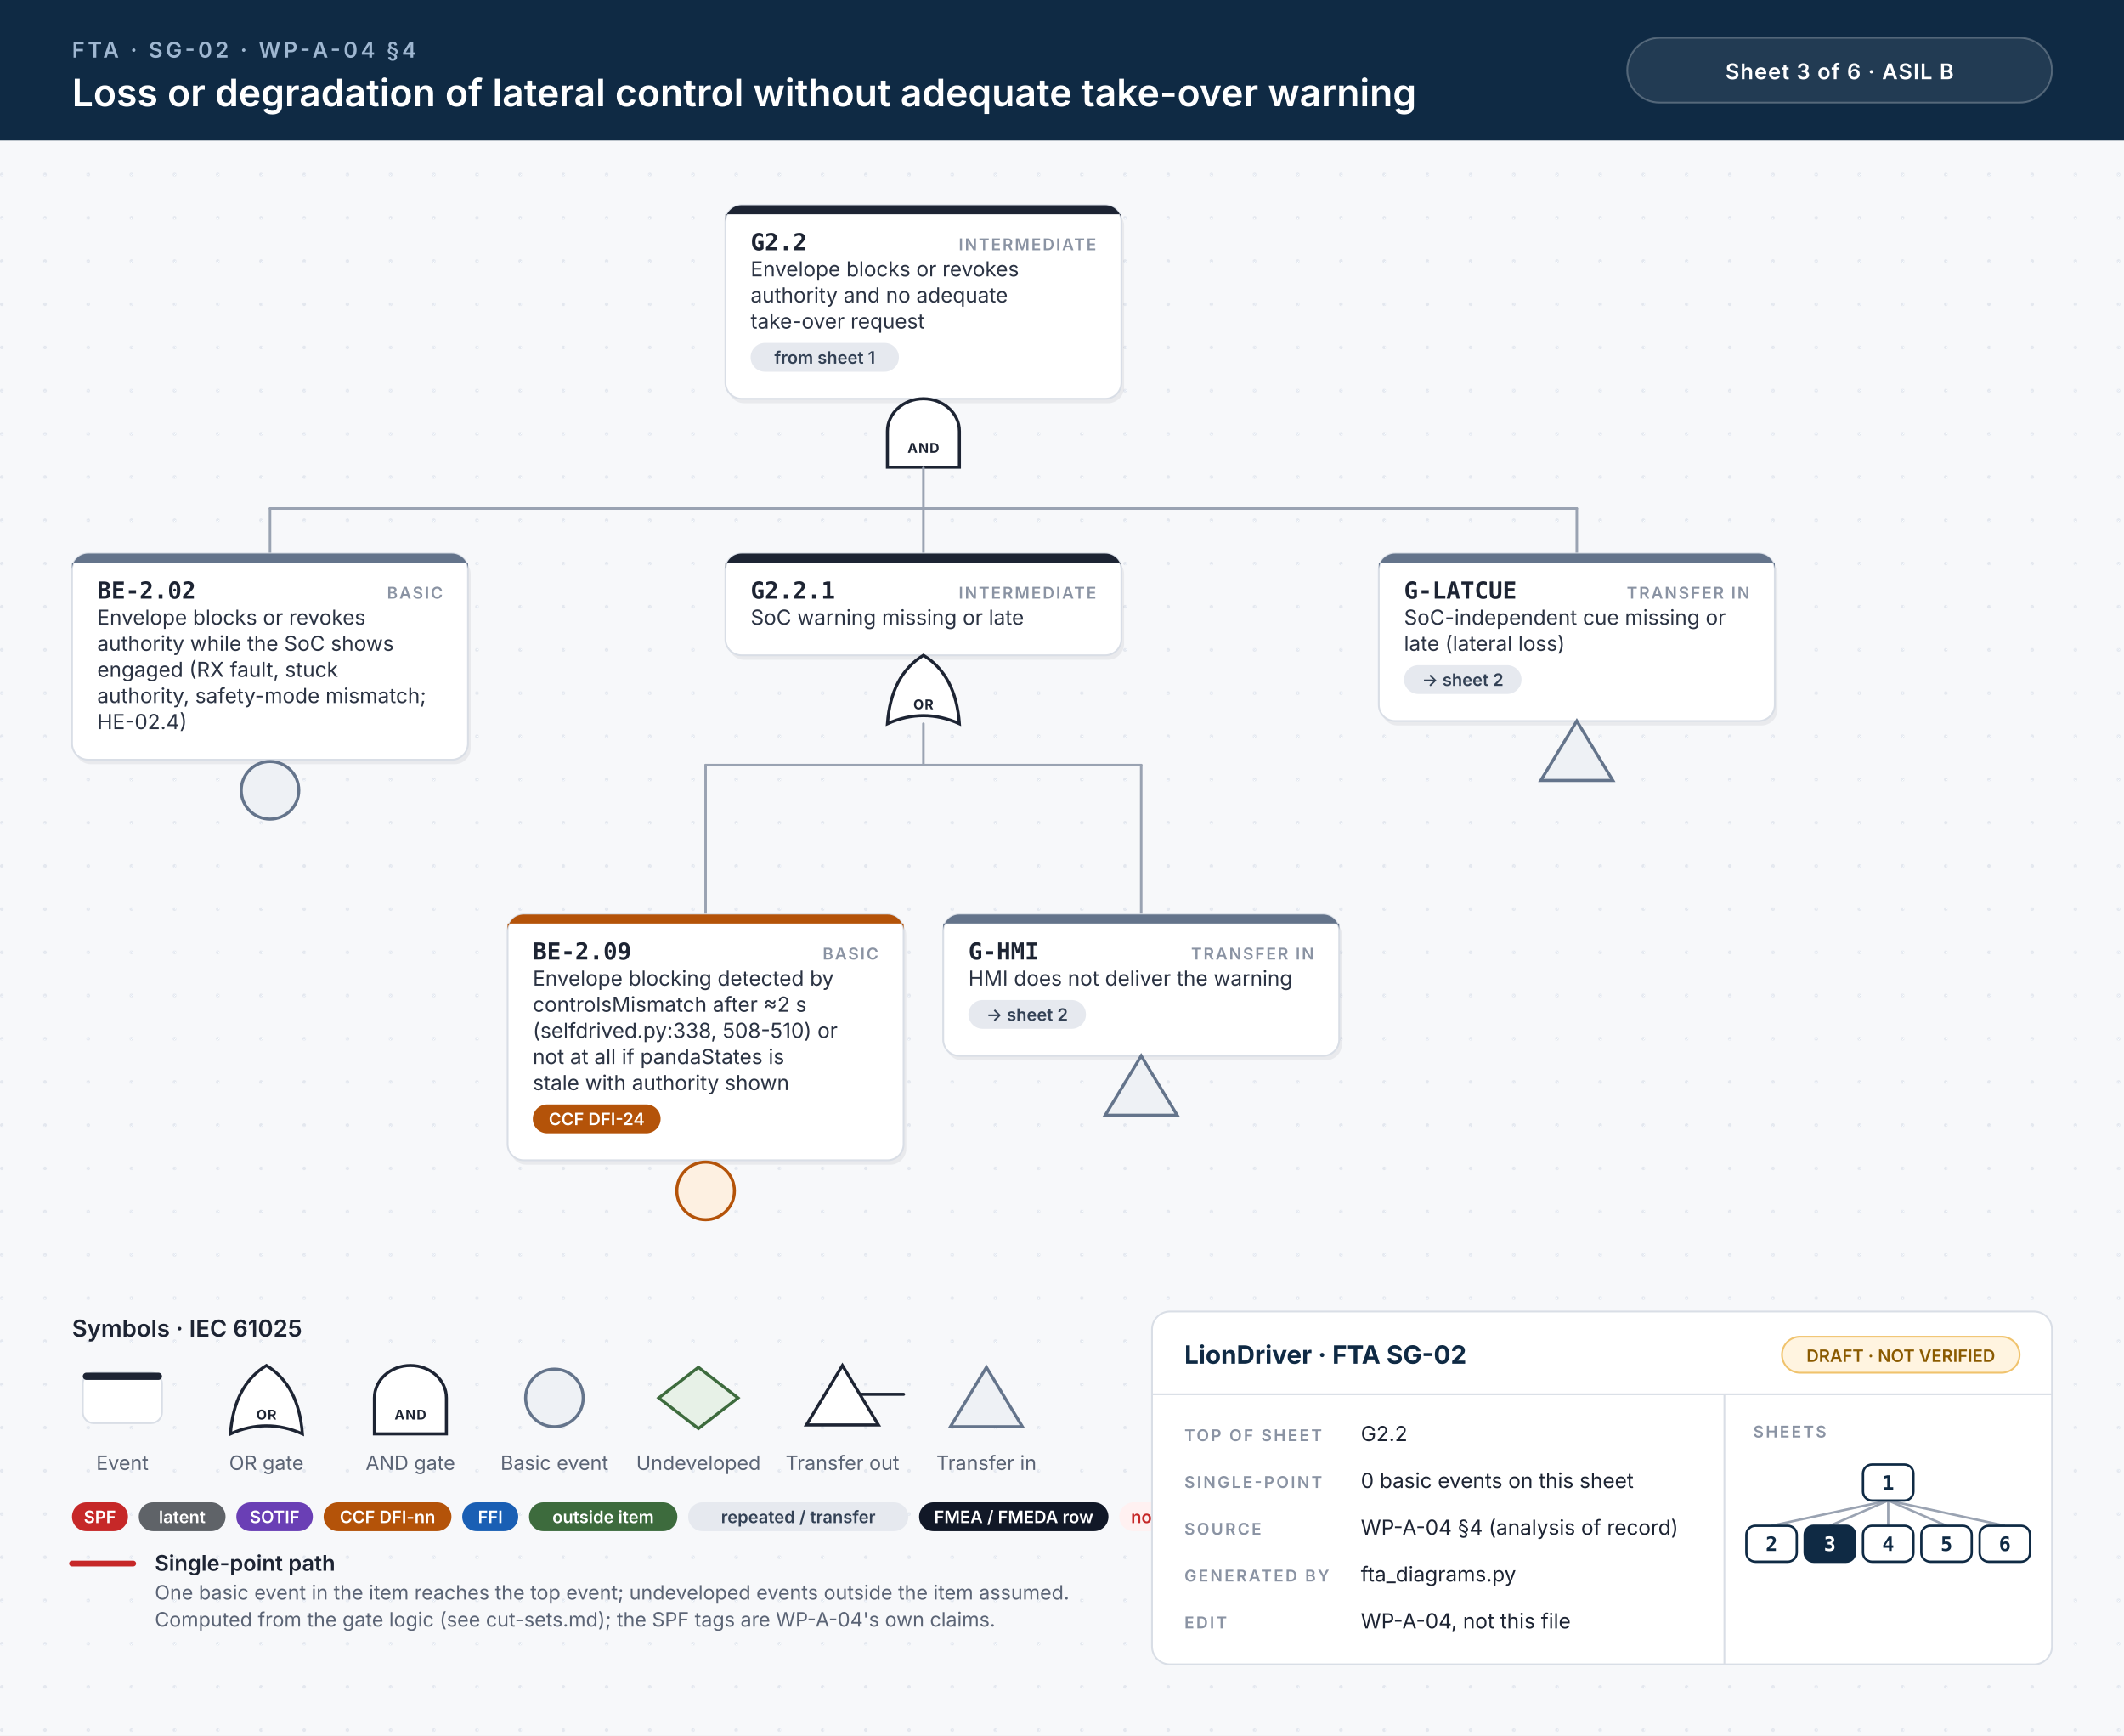
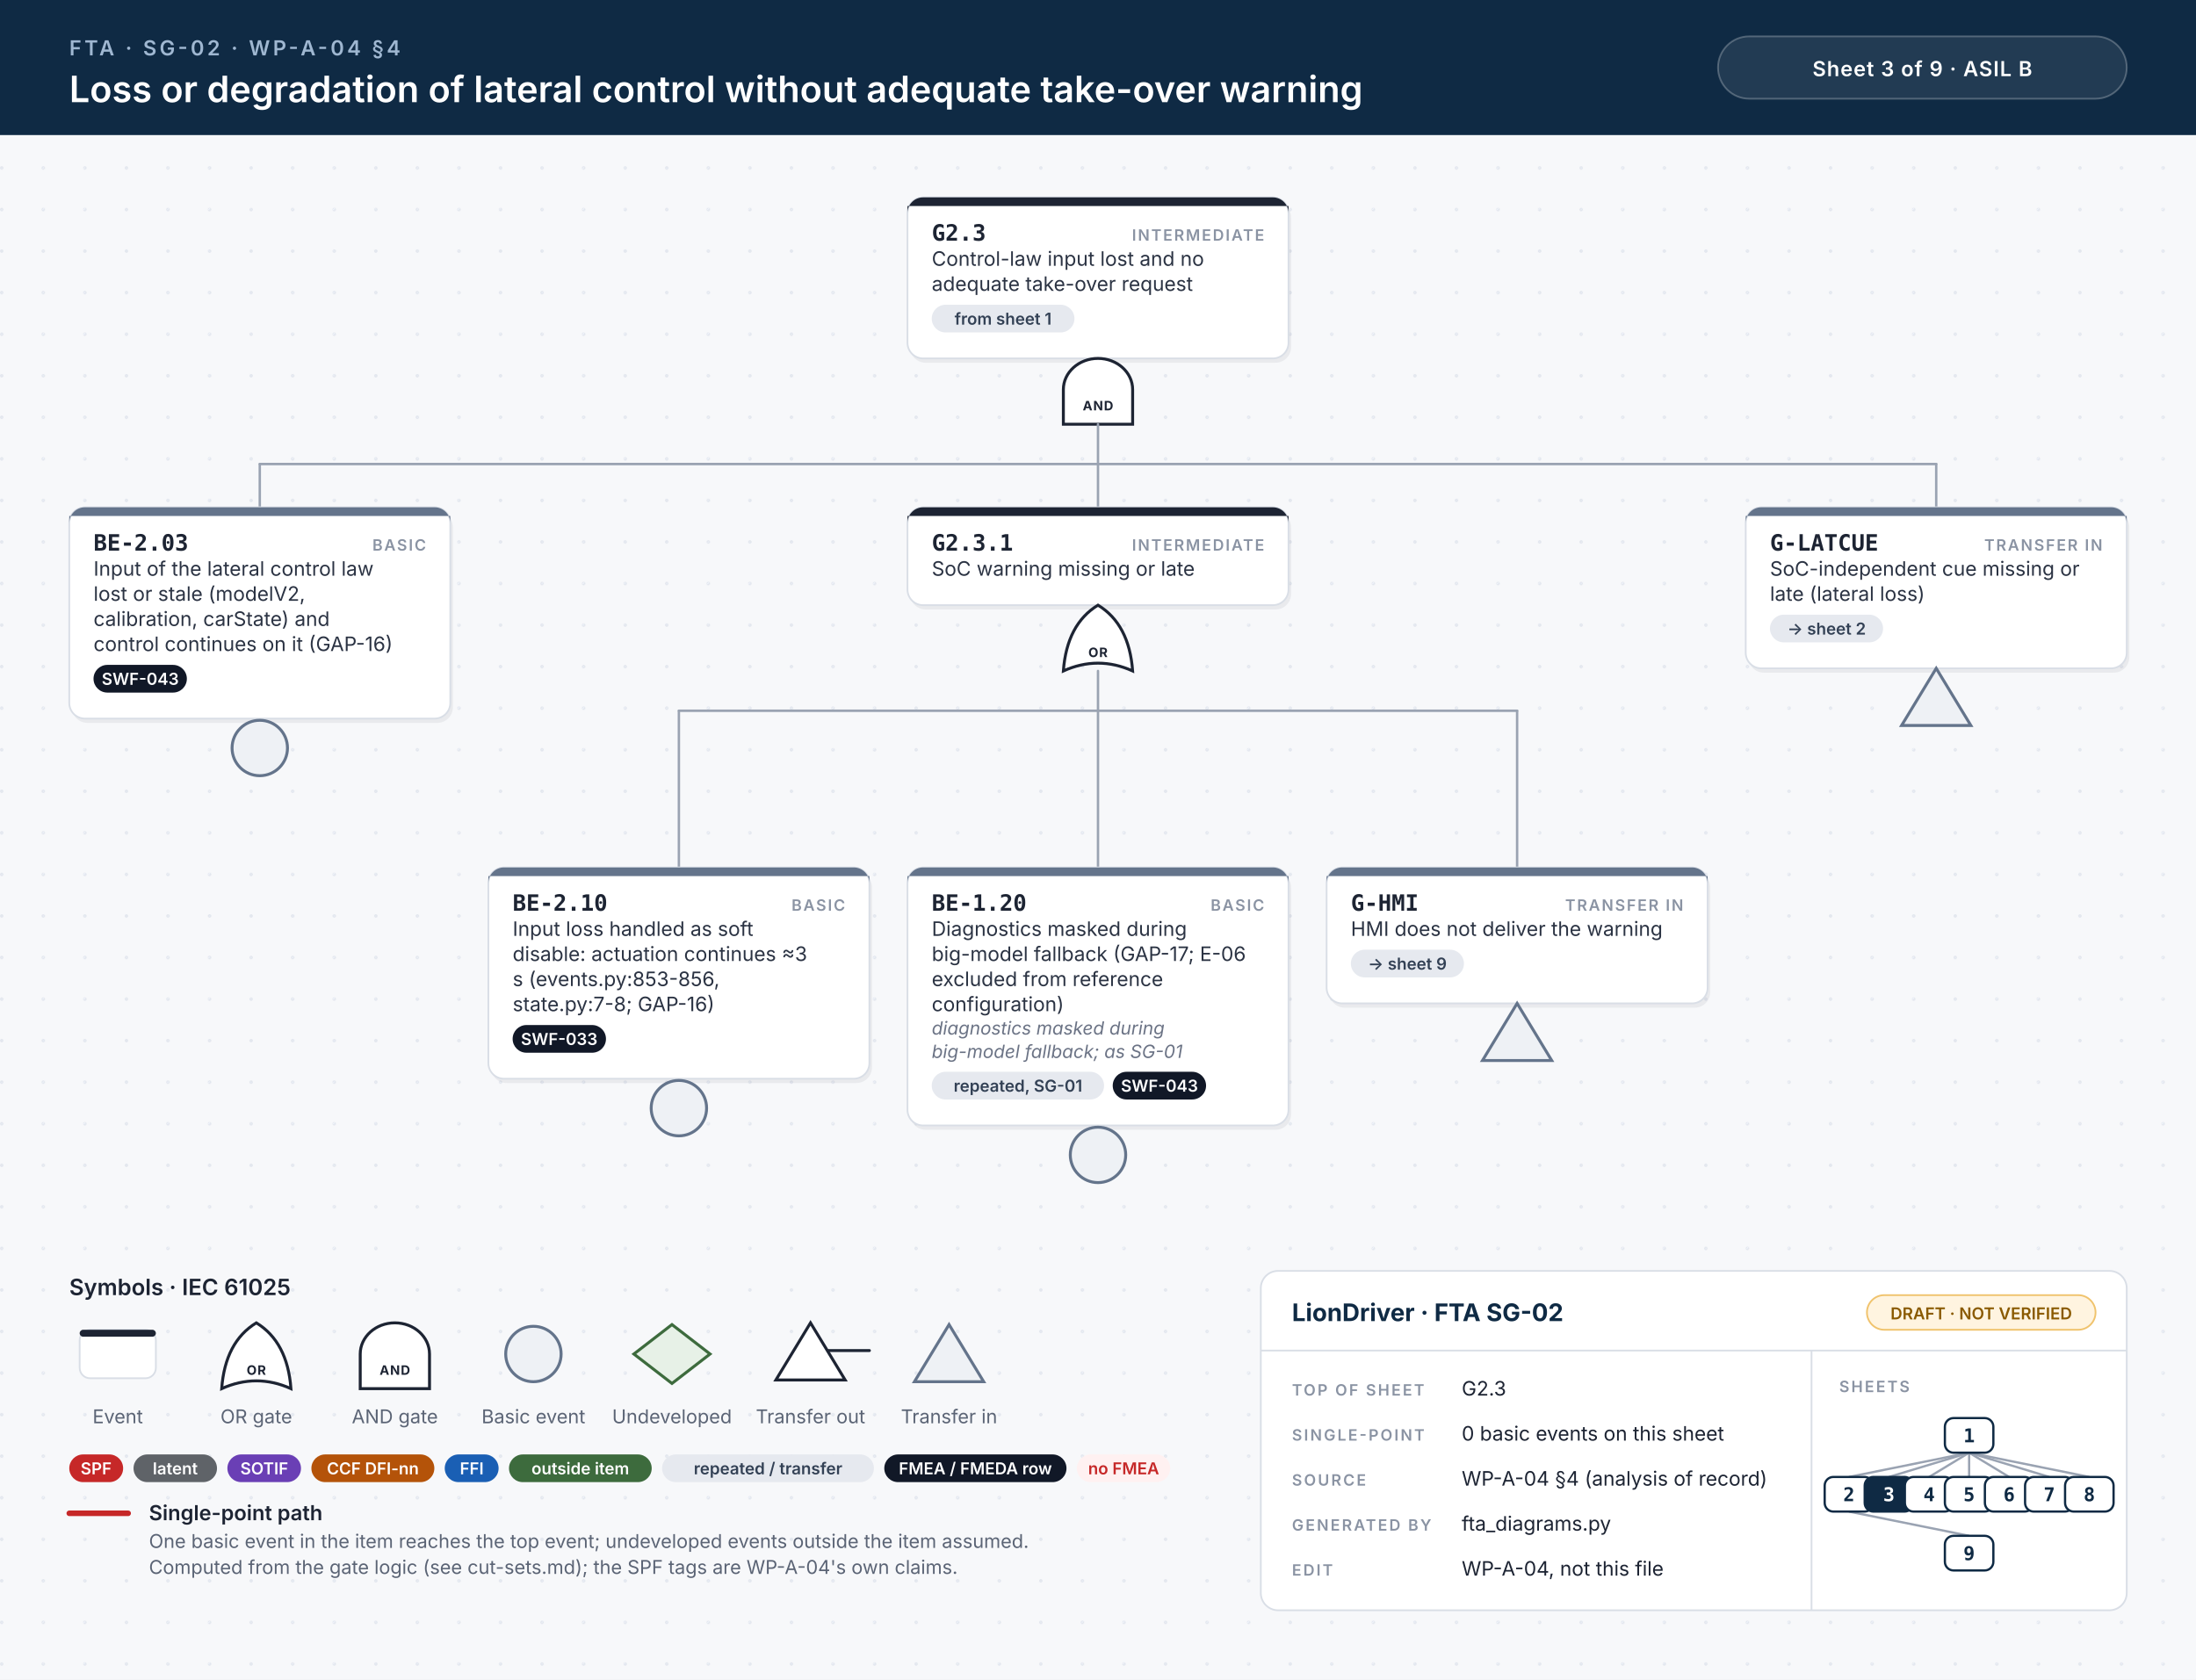
- <svg xmlns="http://www.w3.org/2000/svg" width="1180" height="964" viewBox="0 0 1180 964">
+ <svg xmlns="http://www.w3.org/2000/svg" width="1268" height="970" viewBox="0 0 1268 970">
  <style>.id{font:700 13px 'JetBrains Mono', Menlo, Consolas, monospace;fill:#1d2433}.kind{font:600 9px Inter, 'Helvetica Neue', Helvetica, Arial, sans-serif;letter-spacing:.1em;fill:#8a93a3;text-anchor:end}.d{font:400 11.5px Inter, 'Helvetica Neue', Helvetica, Arial, sans-serif;fill:#2b3343}.n{font:italic 400 10.5px Inter, 'Helvetica Neue', Helvetica, Arial, sans-serif;fill:#6b7385}.chip{font:600 9.5px Inter, 'Helvetica Neue', Helvetica, Arial, sans-serif;text-anchor:middle}.gl{font:700 7.5px Inter, 'Helvetica Neue', Helvetica, Arial, sans-serif;letter-spacing:.06em;text-anchor:middle}.eyebrow{font:600 12px Inter, 'Helvetica Neue', Helvetica, Arial, sans-serif;letter-spacing:.14em;fill:#9fb7d1}.title{font:600 21px Inter, 'Helvetica Neue', Helvetica, Arial, sans-serif;fill:#fff}.title2{font:600 17px Inter, 'Helvetica Neue', Helvetica, Arial, sans-serif;fill:#fff}.hc{font:600 12px Inter, 'Helvetica Neue', Helvetica, Arial, sans-serif;letter-spacing:.04em;fill:#fff;text-anchor:middle}.lh{font:600 13px Inter, 'Helvetica Neue', Helvetica, Arial, sans-serif;fill:#1d2433}.lb{font:600 12px Inter, 'Helvetica Neue', Helvetica, Arial, sans-serif;fill:#1d2433}.s{font:400 11px Inter, 'Helvetica Neue', Helvetica, Arial, sans-serif;fill:#5b6475}.tbh{font:700 14px Inter, 'Helvetica Neue', Helvetica, Arial, sans-serif;fill:#0f2a44}.k{font:600 9px Inter, 'Helvetica Neue', Helvetica, Arial, sans-serif;letter-spacing:.12em;fill:#8a93a3}.v{font:400 11.5px Inter, 'Helvetica Neue', Helvetica, Arial, sans-serif;fill:#1d2433}.mm{font:700 11px 'JetBrains Mono', Menlo, Consolas, monospace;text-anchor:middle}.w{stroke:#9aa3b2;stroke-width:1.4;stroke-linecap:round}.wh{stroke:#c62828;stroke-width:3.2;stroke-linecap:round}.shadow{fill:#0f172a;opacity:.06}</style>
  <defs>
    <pattern id="dots" width="24" height="24" patternUnits="userSpaceOnUse">
      <circle cx="1" cy="1" r="1" fill="#e3e7ee" />
    </pattern>
  </defs>
  <rect width="100%" height="100%" fill="#f7f8fa" />
-   <rect y="78" width="100%" height="886" fill="url(#dots)" />
+   <rect y="78" width="100%" height="892" fill="url(#dots)" />
  <rect width="100%" height="78" fill="#0f2a44" />
  <text x="40" y="32" class="eyebrow">FTA · SG-02 · WP-A-04 §4</text>
  <text x="40" y="59" class="title">Loss or degradation of lateral control without adequate take-over warning</text>
-   <rect x="904" y="21" width="236" height="36" rx="18" fill="#ffffff14" stroke="#ffffff40" />
-   <text x="1022" y="44" class="hc">Sheet 3 of 6  ·  ASIL B</text>
-   <rect x="404.5" y="116.5" width="220" height="107.5" rx="9" class="shadow" />
-   <rect x="403.0" y="114" width="220" height="107.5" rx="9" fill="#fff" stroke="#d9dee6" stroke-width="1" />
-   <path d="M412.0,114 H614.0 A9,9 0 0 1 623.0,123 V119 H403.0 V123 A9,9 0 0 1 412.0,114 Z" fill="#1d2433" />
-   <text x="417.0" y="139" class="id">G2.2</text>
-   <text x="609.0" y="139" class="kind">INTERMEDIATE</text>
-   <text x="417.0" y="153.5" class="d">Envelope blocks or revokes</text>
-   <text x="417.0" y="168.0" class="d">authority and no adequate</text>
-   <text x="417.0" y="182.5" class="d">take-over request</text>
-   <rect x="417.0" y="190.5" width="82.4" height="16" rx="8" fill="#e6e9ef" />
-   <text x="458.2" y="202.0" class="chip" fill="#334155">from sheet 1</text>
-   <path d="M493.0,259.5 L493.0,239.5 A20,18 0 0 1 533.0,239.5 L533.0,259.5 Z" fill="#fff" stroke="#1d2433" stroke-width="1.7" />
-   <text x="513.0" y="251.5" class="gl" fill="#1d2433">AND</text>
-   <line x1="150.0" y1="282.5" x2="876.0" y2="282.5" class="w" />
-   <line x1="513.0" y1="259.5" x2="513.0" y2="282.5" class="w" />
-   <line x1="150.0" y1="282.5" x2="150.0" y2="307.5" class="w" />
-   <line x1="513.0" y1="282.5" x2="513.0" y2="307.5" class="w" />
-   <line x1="876.0" y1="282.5" x2="876.0" y2="307.5" class="w" />
-   <rect x="41.5" y="310.0" width="220" height="114.5" rx="9" class="shadow" />
-   <rect x="40" y="307.5" width="220" height="114.5" rx="9" fill="#fff" stroke="#d9dee6" stroke-width="1" />
-   <path d="M49,307.5 H251 A9,9 0 0 1 260,316.5 V312.5 H40 V316.5 A9,9 0 0 1 49,307.5 Z" fill="#64748b" />
-   <text x="54" y="332.5" class="id">BE-2.02</text>
-   <text x="246" y="332.5" class="kind">BASIC</text>
-   <text x="54" y="347.0" class="d">Envelope blocks or revokes</text>
-   <text x="54" y="361.5" class="d">authority while the SoC shows</text>
-   <text x="54" y="376.0" class="d">engaged (RX fault, stuck</text>
-   <text x="54" y="390.5" class="d">authority, safety-mode mismatch;</text>
-   <text x="54" y="405.0" class="d">HE-02.4)</text>
-   <circle cx="150.0" cy="439.0" r="16" fill="#eef1f5" stroke="#64748b" stroke-width="1.7" />
-   <rect x="404.5" y="310.0" width="220" height="56.5" rx="9" class="shadow" />
-   <rect x="403.0" y="307.5" width="220" height="56.5" rx="9" fill="#fff" stroke="#d9dee6" stroke-width="1" />
-   <path d="M412.0,307.5 H614.0 A9,9 0 0 1 623.0,316.5 V312.5 H403.0 V316.5 A9,9 0 0 1 412.0,307.5 Z" fill="#1d2433" />
-   <text x="417.0" y="332.5" class="id">G2.2.1</text>
-   <text x="609.0" y="332.5" class="kind">INTERMEDIATE</text>
-   <text x="417.0" y="347.0" class="d">SoC warning missing or late</text>
-   <path d="M493.0,402.0 Q513.0,393.0 533.0,402.0 Q531.0,375.0 513.0,364.0 Q495.0,375.0 493.0,402.0 Z" fill="#fff" stroke="#1d2433" stroke-width="1.7" />
-   <text x="513.0" y="394.0" class="gl" fill="#1d2433">OR</text>
-   <line x1="392.0" y1="425.0" x2="634.0" y2="425.0" class="w" />
-   <line x1="513.0" y1="402.0" x2="513.0" y2="425.0" class="w" />
-   <line x1="392.0" y1="425.0" x2="392.0" y2="508.0" class="w" />
-   <line x1="634.0" y1="425.0" x2="634.0" y2="508.0" class="w" />
-   <rect x="283.5" y="510.5" width="220" height="136.5" rx="9" class="shadow" />
-   <rect x="282" y="508.0" width="220" height="136.5" rx="9" fill="#fff" stroke="#d9dee6" stroke-width="1" />
-   <path d="M291,508.0 H493 A9,9 0 0 1 502,517.0 V513.0 H282 V517.0 A9,9 0 0 1 291,508.0 Z" fill="#b45309" />
-   <text x="296" y="533.0" class="id">BE-2.09</text>
-   <text x="488" y="533.0" class="kind">BASIC</text>
-   <text x="296" y="547.5" class="d">Envelope blocking detected by</text>
-   <text x="296" y="562.0" class="d">controlsMismatch after ≈2 s</text>
-   <text x="296" y="576.5" class="d">(selfdrived.py:338, 508-510) or</text>
-   <text x="296" y="591.0" class="d">not at all if pandaStates is</text>
-   <text x="296" y="605.5" class="d">stale with authority shown</text>
-   <rect x="296.0" y="613.5" width="71.0" height="16" rx="8" fill="#b45309" />
-   <text x="331.5" y="625.0" class="chip" fill="#fff">CCF DFI-24</text>
-   <circle cx="392.0" cy="661.5" r="16" fill="#fdf0e1" stroke="#b45309" stroke-width="1.7" />
-   <rect x="525.5" y="510.5" width="220" height="78.5" rx="9" class="shadow" />
-   <rect x="524" y="508.0" width="220" height="78.5" rx="9" fill="#fff" stroke="#d9dee6" stroke-width="1" />
-   <path d="M533,508.0 H735 A9,9 0 0 1 744,517.0 V513.0 H524 V517.0 A9,9 0 0 1 533,508.0 Z" fill="#64748b" />
-   <text x="538" y="533.0" class="id">G-HMI</text>
-   <text x="730" y="533.0" class="kind">TRANSFER IN</text>
-   <text x="538" y="547.5" class="d">HMI does not deliver the warning</text>
-   <rect x="538.0" y="555.5" width="65.3" height="16" rx="8" fill="#e6e9ef" />
-   <text x="570.6" y="567.0" class="chip" fill="#334155">→ sheet 2</text>
-   <path d="M634.0,586.5 L654.0,619.5 L614.0,619.5 Z" fill="#eef1f5" stroke="#64748b" stroke-width="1.7" />
-   <rect x="767.5" y="310.0" width="220" height="93.0" rx="9" class="shadow" />
-   <rect x="766" y="307.5" width="220" height="93.0" rx="9" fill="#fff" stroke="#d9dee6" stroke-width="1" />
-   <path d="M775,307.5 H977 A9,9 0 0 1 986,316.5 V312.5 H766 V316.5 A9,9 0 0 1 775,307.5 Z" fill="#64748b" />
-   <text x="780" y="332.5" class="id">G-LATCUE</text>
-   <text x="972" y="332.5" class="kind">TRANSFER IN</text>
-   <text x="780" y="347.0" class="d">SoC-independent cue missing or</text>
-   <text x="780" y="361.5" class="d">late (lateral loss)</text>
-   <rect x="780.0" y="369.5" width="65.3" height="16" rx="8" fill="#e6e9ef" />
-   <text x="812.6" y="381.0" class="chip" fill="#334155">→ sheet 2</text>
-   <path d="M876.0,400.5 L896.0,433.5 L856.0,433.5 Z" fill="#eef1f5" stroke="#64748b" stroke-width="1.7" />
-   <text x="40" y="742.5" class="lh">Symbols · IEC 61025</text>
-   <rect x="46" y="762.5" width="44" height="28" rx="6" fill="#fff" stroke="#d9dee6" />
-   <rect x="46" y="762.5" width="44" height="4" rx="2" fill="#1d2433" />
-   <text x="68" y="816.5" class="s" text-anchor="middle">Event</text>
-   <path d="M128,796.5 Q148,787.5 168,796.5 Q166,769.5 148,758.5 Q130,769.5 128,796.5 Z" fill="#fff" stroke="#1d2433" stroke-width="1.7" />
-   <text x="148" y="788.5" class="gl" fill="#1d2433">OR</text>
-   <text x="148" y="816.5" class="s" text-anchor="middle">OR gate</text>
-   <path d="M208,796.5 L208,776.5 A20,18 0 0 1 248,776.5 L248,796.5 Z" fill="#fff" stroke="#1d2433" stroke-width="1.7" />
-   <text x="228" y="788.5" class="gl" fill="#1d2433">AND</text>
-   <text x="228" y="816.5" class="s" text-anchor="middle">AND gate</text>
-   <circle cx="308" cy="776.5" r="16" fill="#eef1f5" stroke="#64748b" stroke-width="1.7" />
-   <text x="308" y="816.5" class="s" text-anchor="middle">Basic event</text>
-   <path d="M388,759.5 L410,776.5 L388,793.5 L366,776.5 Z" fill="#e7f1e7" stroke="#3d6b3d" stroke-width="1.7" />
-   <text x="388" y="816.5" class="s" text-anchor="middle">Undeveloped</text>
-   <path d="M468,758.5 L488,791.5 L448,791.5 Z" fill="#fff" stroke="#1d2433" stroke-width="1.7" />
-   <line x1="478" y1="774.5" x2="502" y2="774.5" stroke="#1d2433" stroke-width="1.7" stroke-linecap="round" />
-   <text x="468" y="816.5" class="s" text-anchor="middle">Transfer out</text>
-   <path d="M548,759.5 L568,792.5 L528,792.5 Z" fill="#eef1f5" stroke="#64748b" stroke-width="1.7" />
-   <text x="548" y="816.5" class="s" text-anchor="middle">Transfer in</text>
-   <rect x="40.0" y="834.5" width="31.1" height="16" rx="8" fill="#c62828" />
-   <text x="55.5" y="846.0" class="chip" fill="#fff">SPF</text>
-   <rect x="77.1" y="834.5" width="48.2" height="16" rx="8" fill="#5f6368" />
-   <text x="101.2" y="846.0" class="chip" fill="#fff">latent</text>
-   <rect x="131.3" y="834.5" width="42.5" height="16" rx="8" fill="#6a3fb5" />
-   <text x="152.6" y="846.0" class="chip" fill="#fff">SOTIF</text>
-   <rect x="179.8" y="834.5" width="71.0" height="16" rx="8" fill="#b45309" />
-   <text x="215.3" y="846.0" class="chip" fill="#fff">CCF DFI-nn</text>
-   <rect x="256.8" y="834.5" width="31.1" height="16" rx="8" fill="#1a5fb4" />
-   <text x="272.4" y="846.0" class="chip" fill="#fff">FFI</text>
-   <rect x="293.9" y="834.5" width="82.4" height="16" rx="8" fill="#3d6b3d" />
-   <text x="335.1" y="846.0" class="chip" fill="#fff">outside item</text>
-   <rect x="382.3" y="834.5" width="122.3" height="16" rx="8" fill="#e6e9ef" />
-   <text x="443.5" y="846.0" class="chip" fill="#334155">repeated / transfer</text>
-   <rect x="510.6" y="834.5" width="105.2" height="16" rx="8" fill="#111827" />
-   <text x="563.2" y="846.0" class="chip" fill="#fff">FMEA / FMEDA row</text>
-   <rect x="621.8" y="834.5" width="53.9" height="16" rx="8" fill="#fff1f1" />
-   <text x="648.8" y="846.0" class="chip" fill="#c62828">no FMEA</text>
-   <line x1="40" y1="868.5" x2="74" y2="868.5" class="wh" />
-   <text x="86" y="872.5" class="lb">Single-point path</text>
-   <text x="86" y="888.5" class="s">One basic event in the item reaches the top event; undeveloped events outside the item assumed.</text>
-   <text x="86" y="903.5" class="s">Computed from the gate logic (see cut-sets.md); the SPF tags are WP-A-04's own claims.</text>
-   <rect x="640" y="728.5" width="500" height="196" rx="10" fill="#fff" stroke="#d9dee6" />
-   <line x1="640" y1="774.5" x2="1140" y2="774.5" stroke="#d9dee6" />
-   <line x1="958" y1="774.5" x2="958" y2="924.5" stroke="#d9dee6" />
-   <text x="658" y="757.5" class="tbh">LionDriver · FTA SG-02</text>
-   <rect x="990" y="742.5" width="132" height="20" rx="10" fill="#fff4e0" stroke="#f0c36d" />
-   <text x="1056" y="756.5" class="chip" fill="#8a5a00">DRAFT · NOT VERIFIED</text>
-   <text x="658" y="800.5" class="k">TOP OF SHEET</text>
-   <text x="756" y="800.5" class="v">G2.2</text>
-   <text x="658" y="826.5" class="k">SINGLE-POINT</text>
-   <text x="756" y="826.5" class="v">0 basic events on this sheet</text>
-   <text x="658" y="852.5" class="k">SOURCE</text>
-   <text x="756" y="852.5" class="v">WP-A-04 §4 (analysis of record)</text>
-   <text x="658" y="878.5" class="k">GENERATED BY</text>
-   <text x="756" y="878.5" class="v">fta_diagrams.py</text>
-   <text x="658" y="904.5" class="k">EDIT</text>
-   <text x="756" y="904.5" class="v">WP-A-04, not this file</text>
-   <text x="974" y="798.5" class="k">SHEETS</text>
-   <line x1="1049.0" y1="833.5" x2="984.2" y2="847.5" stroke="#9aa3b2" stroke-width="1.3" />
-   <line x1="1049.0" y1="833.5" x2="1016.6" y2="847.5" stroke="#9aa3b2" stroke-width="1.3" />
-   <line x1="1049.0" y1="833.5" x2="1049.0" y2="847.5" stroke="#9aa3b2" stroke-width="1.3" />
-   <line x1="1049.0" y1="833.5" x2="1081.4" y2="847.5" stroke="#9aa3b2" stroke-width="1.3" />
-   <line x1="1049.0" y1="833.5" x2="1113.8" y2="847.5" stroke="#9aa3b2" stroke-width="1.3" />
-   <rect x="1035.0" y="813.5" width="28" height="20" rx="5" fill="#fff" stroke="#0f2a44" stroke-width="1.3" />
-   <text x="1049.0" y="827.5" class="mm" fill="#0f2a44">1</text>
-   <rect x="970.2" y="847.5" width="28" height="20" rx="5" fill="#fff" stroke="#0f2a44" stroke-width="1.3" />
-   <text x="984.2" y="861.5" class="mm" fill="#0f2a44">2</text>
-   <rect x="1002.6" y="847.5" width="28" height="20" rx="5" fill="#0f2a44" stroke="#0f2a44" stroke-width="1.3" />
-   <text x="1016.6" y="861.5" class="mm" fill="#fff">3</text>
-   <rect x="1035.0" y="847.5" width="28" height="20" rx="5" fill="#fff" stroke="#0f2a44" stroke-width="1.3" />
-   <text x="1049.0" y="861.5" class="mm" fill="#0f2a44">4</text>
-   <rect x="1067.4" y="847.5" width="28" height="20" rx="5" fill="#fff" stroke="#0f2a44" stroke-width="1.3" />
-   <text x="1081.4" y="861.5" class="mm" fill="#0f2a44">5</text>
-   <rect x="1099.8" y="847.5" width="28" height="20" rx="5" fill="#fff" stroke="#0f2a44" stroke-width="1.3" />
-   <text x="1113.8" y="861.5" class="mm" fill="#0f2a44">6</text>
+   <rect x="992" y="21" width="236" height="36" rx="18" fill="#ffffff14" stroke="#ffffff40" />
+   <text x="1110" y="44" class="hc">Sheet 3 of 9  ·  ASIL B</text>
+   <rect x="525.5" y="116.5" width="220" height="93.0" rx="9" class="shadow" />
+   <rect x="524.0" y="114" width="220" height="93.0" rx="9" fill="#fff" stroke="#d9dee6" stroke-width="1" />
+   <path d="M533.0,114 H735.0 A9,9 0 0 1 744.0,123 V119 H524.0 V123 A9,9 0 0 1 533.0,114 Z" fill="#1d2433" />
+   <text x="538.0" y="139" class="id">G2.3</text>
+   <text x="730.0" y="139" class="kind">INTERMEDIATE</text>
+   <text x="538.0" y="153.5" class="d">Control-law input lost and no</text>
+   <text x="538.0" y="168.0" class="d">adequate take-over request</text>
+   <rect x="538.0" y="176.0" width="82.4" height="16" rx="8" fill="#e6e9ef" />
+   <text x="579.2" y="187.5" class="chip" fill="#334155">from sheet 1</text>
+   <path d="M614.0,245.0 L614.0,225.0 A20,18 0 0 1 654.0,225.0 L654.0,245.0 Z" fill="#fff" stroke="#1d2433" stroke-width="1.7" />
+   <text x="634.0" y="237.0" class="gl" fill="#1d2433">AND</text>
+   <line x1="150.0" y1="268.0" x2="1118.0" y2="268.0" class="w" />
+   <line x1="634.0" y1="245.0" x2="634.0" y2="268.0" class="w" />
+   <line x1="150.0" y1="268.0" x2="150.0" y2="293.0" class="w" />
+   <line x1="634.0" y1="268.0" x2="634.0" y2="293.0" class="w" />
+   <line x1="1118.0" y1="268.0" x2="1118.0" y2="293.0" class="w" />
+   <rect x="41.5" y="295.5" width="220" height="122.0" rx="9" class="shadow" />
+   <rect x="40" y="293.0" width="220" height="122.0" rx="9" fill="#fff" stroke="#d9dee6" stroke-width="1" />
+   <path d="M49,293.0 H251 A9,9 0 0 1 260,302.0 V298.0 H40 V302.0 A9,9 0 0 1 49,293.0 Z" fill="#64748b" />
+   <text x="54" y="318.0" class="id">BE-2.03</text>
+   <text x="246" y="318.0" class="kind">BASIC</text>
+   <text x="54" y="332.5" class="d">Input of the lateral control law</text>
+   <text x="54" y="347.0" class="d">lost or stale (modelV2,</text>
+   <text x="54" y="361.5" class="d">calibration, carState) and</text>
+   <text x="54" y="376.0" class="d">control continues on it (GAP-16)</text>
+   <rect x="54.0" y="384.0" width="53.9" height="16" rx="8" fill="#111827" />
+   <text x="81.0" y="395.5" class="chip" fill="#fff">SWF-043</text>
+   <circle cx="150.0" cy="432.0" r="16" fill="#eef1f5" stroke="#64748b" stroke-width="1.7" />
+   <rect x="525.5" y="295.5" width="220" height="56.5" rx="9" class="shadow" />
+   <rect x="524.0" y="293.0" width="220" height="56.5" rx="9" fill="#fff" stroke="#d9dee6" stroke-width="1" />
+   <path d="M533.0,293.0 H735.0 A9,9 0 0 1 744.0,302.0 V298.0 H524.0 V302.0 A9,9 0 0 1 533.0,293.0 Z" fill="#1d2433" />
+   <text x="538.0" y="318.0" class="id">G2.3.1</text>
+   <text x="730.0" y="318.0" class="kind">INTERMEDIATE</text>
+   <text x="538.0" y="332.5" class="d">SoC warning missing or late</text>
+   <path d="M614.0,387.5 Q634.0,378.5 654.0,387.5 Q652.0,360.5 634.0,349.5 Q616.0,360.5 614.0,387.5 Z" fill="#fff" stroke="#1d2433" stroke-width="1.7" />
+   <text x="634.0" y="379.5" class="gl" fill="#1d2433">OR</text>
+   <line x1="392.0" y1="410.5" x2="876.0" y2="410.5" class="w" />
+   <line x1="634.0" y1="387.5" x2="634.0" y2="410.5" class="w" />
+   <line x1="392.0" y1="410.5" x2="392.0" y2="501.0" class="w" />
+   <line x1="634.0" y1="410.5" x2="634.0" y2="501.0" class="w" />
+   <line x1="876.0" y1="410.5" x2="876.0" y2="501.0" class="w" />
+   <rect x="283.5" y="503.5" width="220" height="122.0" rx="9" class="shadow" />
+   <rect x="282" y="501.0" width="220" height="122.0" rx="9" fill="#fff" stroke="#d9dee6" stroke-width="1" />
+   <path d="M291,501.0 H493 A9,9 0 0 1 502,510.0 V506.0 H282 V510.0 A9,9 0 0 1 291,501.0 Z" fill="#64748b" />
+   <text x="296" y="526.0" class="id">BE-2.10</text>
+   <text x="488" y="526.0" class="kind">BASIC</text>
+   <text x="296" y="540.5" class="d">Input loss handled as soft</text>
+   <text x="296" y="555.0" class="d">disable: actuation continues ≈3</text>
+   <text x="296" y="569.5" class="d">s (events.py:853-856,</text>
+   <text x="296" y="584.0" class="d">state.py:7-8; GAP-16)</text>
+   <rect x="296.0" y="592.0" width="53.9" height="16" rx="8" fill="#111827" />
+   <text x="322.9" y="603.5" class="chip" fill="#fff">SWF-033</text>
+   <circle cx="392.0" cy="640.0" r="16" fill="#eef1f5" stroke="#64748b" stroke-width="1.7" />
+   <rect x="525.5" y="503.5" width="220" height="149.0" rx="9" class="shadow" />
+   <rect x="524" y="501.0" width="220" height="149.0" rx="9" fill="#fff" stroke="#d9dee6" stroke-width="1" />
+   <path d="M533,501.0 H735 A9,9 0 0 1 744,510.0 V506.0 H524 V510.0 A9,9 0 0 1 533,501.0 Z" fill="#64748b" />
+   <text x="538" y="526.0" class="id">BE-1.20</text>
+   <text x="730" y="526.0" class="kind">BASIC</text>
+   <text x="538" y="540.5" class="d">Diagnostics masked during</text>
+   <text x="538" y="555.0" class="d">big-model fallback (GAP-17; E-06</text>
+   <text x="538" y="569.5" class="d">excluded from reference</text>
+   <text x="538" y="584.0" class="d">configuration)</text>
+   <text x="538" y="597.5" class="n">diagnostics masked during</text>
+   <text x="538" y="611.0" class="n">big-model fallback; as SG-01</text>
+   <rect x="538.0" y="619.0" width="99.5" height="16" rx="8" fill="#e6e9ef" />
+   <text x="587.8" y="630.5" class="chip" fill="#334155">repeated, SG-01</text>
+   <rect x="642.5" y="619.0" width="53.9" height="16" rx="8" fill="#111827" />
+   <text x="669.5" y="630.5" class="chip" fill="#fff">SWF-043</text>
+   <circle cx="634.0" cy="667.0" r="16" fill="#eef1f5" stroke="#64748b" stroke-width="1.7" />
+   <rect x="767.5" y="503.5" width="220" height="78.5" rx="9" class="shadow" />
+   <rect x="766" y="501.0" width="220" height="78.5" rx="9" fill="#fff" stroke="#d9dee6" stroke-width="1" />
+   <path d="M775,501.0 H977 A9,9 0 0 1 986,510.0 V506.0 H766 V510.0 A9,9 0 0 1 775,501.0 Z" fill="#64748b" />
+   <text x="780" y="526.0" class="id">G-HMI</text>
+   <text x="972" y="526.0" class="kind">TRANSFER IN</text>
+   <text x="780" y="540.5" class="d">HMI does not deliver the warning</text>
+   <rect x="780.0" y="548.5" width="65.3" height="16" rx="8" fill="#e6e9ef" />
+   <text x="812.6" y="560.0" class="chip" fill="#334155">→ sheet 9</text>
+   <path d="M876.0,579.5 L896.0,612.5 L856.0,612.5 Z" fill="#eef1f5" stroke="#64748b" stroke-width="1.7" />
+   <rect x="1009.5" y="295.5" width="220" height="93.0" rx="9" class="shadow" />
+   <rect x="1008" y="293.0" width="220" height="93.0" rx="9" fill="#fff" stroke="#d9dee6" stroke-width="1" />
+   <path d="M1017,293.0 H1219 A9,9 0 0 1 1228,302.0 V298.0 H1008 V302.0 A9,9 0 0 1 1017,293.0 Z" fill="#64748b" />
+   <text x="1022" y="318.0" class="id">G-LATCUE</text>
+   <text x="1214" y="318.0" class="kind">TRANSFER IN</text>
+   <text x="1022" y="332.5" class="d">SoC-independent cue missing or</text>
+   <text x="1022" y="347.0" class="d">late (lateral loss)</text>
+   <rect x="1022.0" y="355.0" width="65.3" height="16" rx="8" fill="#e6e9ef" />
+   <text x="1054.7" y="366.5" class="chip" fill="#334155">→ sheet 2</text>
+   <path d="M1118.0,386.0 L1138.0,419.0 L1098.0,419.0 Z" fill="#eef1f5" stroke="#64748b" stroke-width="1.7" />
+   <text x="40" y="748.0" class="lh">Symbols · IEC 61025</text>
+   <rect x="46" y="768.0" width="44" height="28" rx="6" fill="#fff" stroke="#d9dee6" />
+   <rect x="46" y="768.0" width="44" height="4" rx="2" fill="#1d2433" />
+   <text x="68" y="822.0" class="s" text-anchor="middle">Event</text>
+   <path d="M128,802.0 Q148,793.0 168,802.0 Q166,775.0 148,764.0 Q130,775.0 128,802.0 Z" fill="#fff" stroke="#1d2433" stroke-width="1.7" />
+   <text x="148" y="794.0" class="gl" fill="#1d2433">OR</text>
+   <text x="148" y="822.0" class="s" text-anchor="middle">OR gate</text>
+   <path d="M208,802.0 L208,782.0 A20,18 0 0 1 248,782.0 L248,802.0 Z" fill="#fff" stroke="#1d2433" stroke-width="1.7" />
+   <text x="228" y="794.0" class="gl" fill="#1d2433">AND</text>
+   <text x="228" y="822.0" class="s" text-anchor="middle">AND gate</text>
+   <circle cx="308" cy="782.0" r="16" fill="#eef1f5" stroke="#64748b" stroke-width="1.7" />
+   <text x="308" y="822.0" class="s" text-anchor="middle">Basic event</text>
+   <path d="M388,765.0 L410,782.0 L388,799.0 L366,782.0 Z" fill="#e7f1e7" stroke="#3d6b3d" stroke-width="1.7" />
+   <text x="388" y="822.0" class="s" text-anchor="middle">Undeveloped</text>
+   <path d="M468,764.0 L488,797.0 L448,797.0 Z" fill="#fff" stroke="#1d2433" stroke-width="1.7" />
+   <line x1="478" y1="780.0" x2="502" y2="780.0" stroke="#1d2433" stroke-width="1.7" stroke-linecap="round" />
+   <text x="468" y="822.0" class="s" text-anchor="middle">Transfer out</text>
+   <path d="M548,765.0 L568,798.0 L528,798.0 Z" fill="#eef1f5" stroke="#64748b" stroke-width="1.7" />
+   <text x="548" y="822.0" class="s" text-anchor="middle">Transfer in</text>
+   <rect x="40.0" y="840.0" width="31.1" height="16" rx="8" fill="#c62828" />
+   <text x="55.5" y="851.5" class="chip" fill="#fff">SPF</text>
+   <rect x="77.1" y="840.0" width="48.2" height="16" rx="8" fill="#5f6368" />
+   <text x="101.2" y="851.5" class="chip" fill="#fff">latent</text>
+   <rect x="131.3" y="840.0" width="42.5" height="16" rx="8" fill="#6a3fb5" />
+   <text x="152.6" y="851.5" class="chip" fill="#fff">SOTIF</text>
+   <rect x="179.8" y="840.0" width="71.0" height="16" rx="8" fill="#b45309" />
+   <text x="215.3" y="851.5" class="chip" fill="#fff">CCF DFI-nn</text>
+   <rect x="256.8" y="840.0" width="31.1" height="16" rx="8" fill="#1a5fb4" />
+   <text x="272.4" y="851.5" class="chip" fill="#fff">FFI</text>
+   <rect x="293.9" y="840.0" width="82.4" height="16" rx="8" fill="#3d6b3d" />
+   <text x="335.1" y="851.5" class="chip" fill="#fff">outside item</text>
+   <rect x="382.3" y="840.0" width="122.3" height="16" rx="8" fill="#e6e9ef" />
+   <text x="443.5" y="851.5" class="chip" fill="#334155">repeated / transfer</text>
+   <rect x="510.6" y="840.0" width="105.2" height="16" rx="8" fill="#111827" />
+   <text x="563.2" y="851.5" class="chip" fill="#fff">FMEA / FMEDA row</text>
+   <rect x="621.8" y="840.0" width="53.9" height="16" rx="8" fill="#fff1f1" />
+   <text x="648.8" y="851.5" class="chip" fill="#c62828">no FMEA</text>
+   <line x1="40" y1="874.0" x2="74" y2="874.0" class="wh" />
+   <text x="86" y="878.0" class="lb">Single-point path</text>
+   <text x="86" y="894.0" class="s">One basic event in the item reaches the top event; undeveloped events outside the item assumed.</text>
+   <text x="86" y="909.0" class="s">Computed from the gate logic (see cut-sets.md); the SPF tags are WP-A-04's own claims.</text>
+   <rect x="728" y="734.0" width="500" height="196" rx="10" fill="#fff" stroke="#d9dee6" />
+   <line x1="728" y1="780.0" x2="1228" y2="780.0" stroke="#d9dee6" />
+   <line x1="1046" y1="780.0" x2="1046" y2="930.0" stroke="#d9dee6" />
+   <text x="746" y="763.0" class="tbh">LionDriver · FTA SG-02</text>
+   <rect x="1078" y="748.0" width="132" height="20" rx="10" fill="#fff4e0" stroke="#f0c36d" />
+   <text x="1144" y="762.0" class="chip" fill="#8a5a00">DRAFT · NOT VERIFIED</text>
+   <text x="746" y="806.0" class="k">TOP OF SHEET</text>
+   <text x="844" y="806.0" class="v">G2.3</text>
+   <text x="746" y="832.0" class="k">SINGLE-POINT</text>
+   <text x="844" y="832.0" class="v">0 basic events on this sheet</text>
+   <text x="746" y="858.0" class="k">SOURCE</text>
+   <text x="844" y="858.0" class="v">WP-A-04 §4 (analysis of record)</text>
+   <text x="746" y="884.0" class="k">GENERATED BY</text>
+   <text x="844" y="884.0" class="v">fta_diagrams.py</text>
+   <text x="746" y="910.0" class="k">EDIT</text>
+   <text x="844" y="910.0" class="v">WP-A-04, not this file</text>
+   <text x="1062" y="804.0" class="k">SHEETS</text>
+   <line x1="1137.0" y1="839.0" x2="1067.6" y2="853.0" stroke="#9aa3b2" stroke-width="1.3" />
+   <line x1="1137.0" y1="839.0" x2="1090.7" y2="853.0" stroke="#9aa3b2" stroke-width="1.3" />
+   <line x1="1137.0" y1="839.0" x2="1113.9" y2="853.0" stroke="#9aa3b2" stroke-width="1.3" />
+   <line x1="1137.0" y1="839.0" x2="1137.0" y2="853.0" stroke="#9aa3b2" stroke-width="1.3" />
+   <line x1="1137.0" y1="839.0" x2="1160.1" y2="853.0" stroke="#9aa3b2" stroke-width="1.3" />
+   <line x1="1137.0" y1="839.0" x2="1183.3" y2="853.0" stroke="#9aa3b2" stroke-width="1.3" />
+   <line x1="1137.0" y1="839.0" x2="1206.4" y2="853.0" stroke="#9aa3b2" stroke-width="1.3" />
+   <line x1="1067.6" y1="873.0" x2="1137.0" y2="887.0" stroke="#9aa3b2" stroke-width="1.3" />
+   <rect x="1123.0" y="819.0" width="28" height="20" rx="5" fill="#fff" stroke="#0f2a44" stroke-width="1.3" />
+   <text x="1137.0" y="833.0" class="mm" fill="#0f2a44">1</text>
+   <rect x="1053.6" y="853.0" width="28" height="20" rx="5" fill="#fff" stroke="#0f2a44" stroke-width="1.3" />
+   <text x="1067.6" y="867.0" class="mm" fill="#0f2a44">2</text>
+   <rect x="1076.7" y="853.0" width="28" height="20" rx="5" fill="#0f2a44" stroke="#0f2a44" stroke-width="1.3" />
+   <text x="1090.7" y="867.0" class="mm" fill="#fff">3</text>
+   <rect x="1099.9" y="853.0" width="28" height="20" rx="5" fill="#fff" stroke="#0f2a44" stroke-width="1.3" />
+   <text x="1113.9" y="867.0" class="mm" fill="#0f2a44">4</text>
+   <rect x="1123.0" y="853.0" width="28" height="20" rx="5" fill="#fff" stroke="#0f2a44" stroke-width="1.3" />
+   <text x="1137.0" y="867.0" class="mm" fill="#0f2a44">5</text>
+   <rect x="1146.1" y="853.0" width="28" height="20" rx="5" fill="#fff" stroke="#0f2a44" stroke-width="1.3" />
+   <text x="1160.1" y="867.0" class="mm" fill="#0f2a44">6</text>
+   <rect x="1169.3" y="853.0" width="28" height="20" rx="5" fill="#fff" stroke="#0f2a44" stroke-width="1.3" />
+   <text x="1183.3" y="867.0" class="mm" fill="#0f2a44">7</text>
+   <rect x="1192.4" y="853.0" width="28" height="20" rx="5" fill="#fff" stroke="#0f2a44" stroke-width="1.3" />
+   <text x="1206.4" y="867.0" class="mm" fill="#0f2a44">8</text>
+   <rect x="1123.0" y="887.0" width="28" height="20" rx="5" fill="#fff" stroke="#0f2a44" stroke-width="1.3" />
+   <text x="1137.0" y="901.0" class="mm" fill="#0f2a44">9</text>
</svg>
